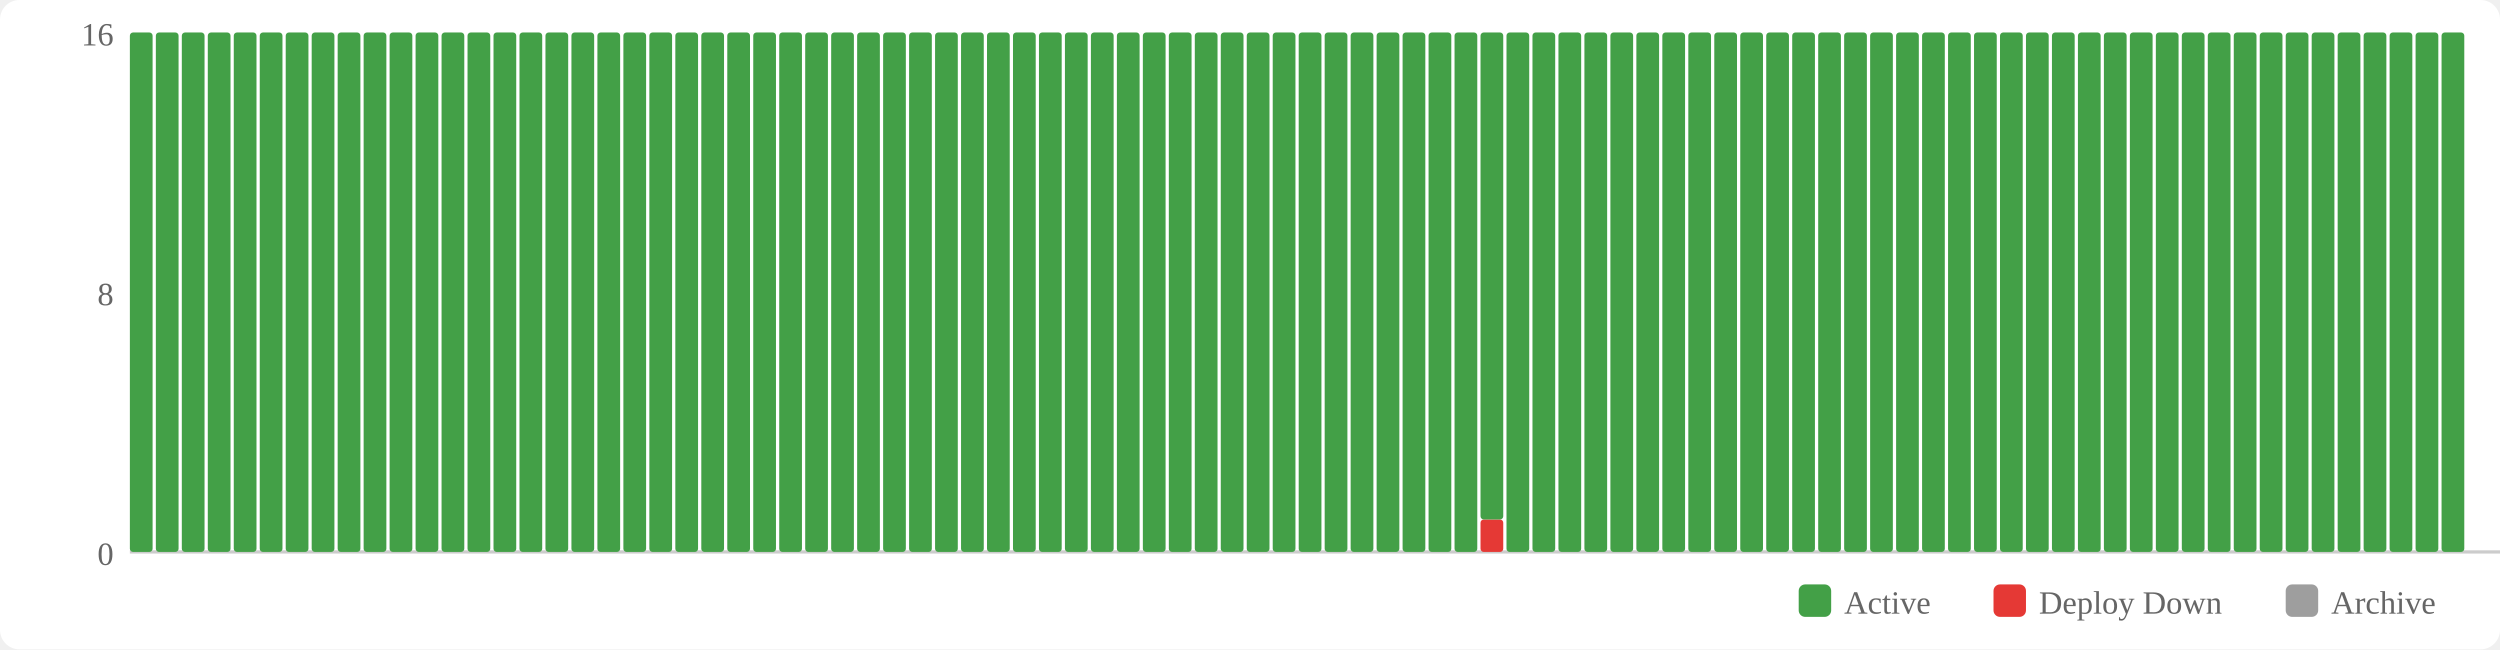
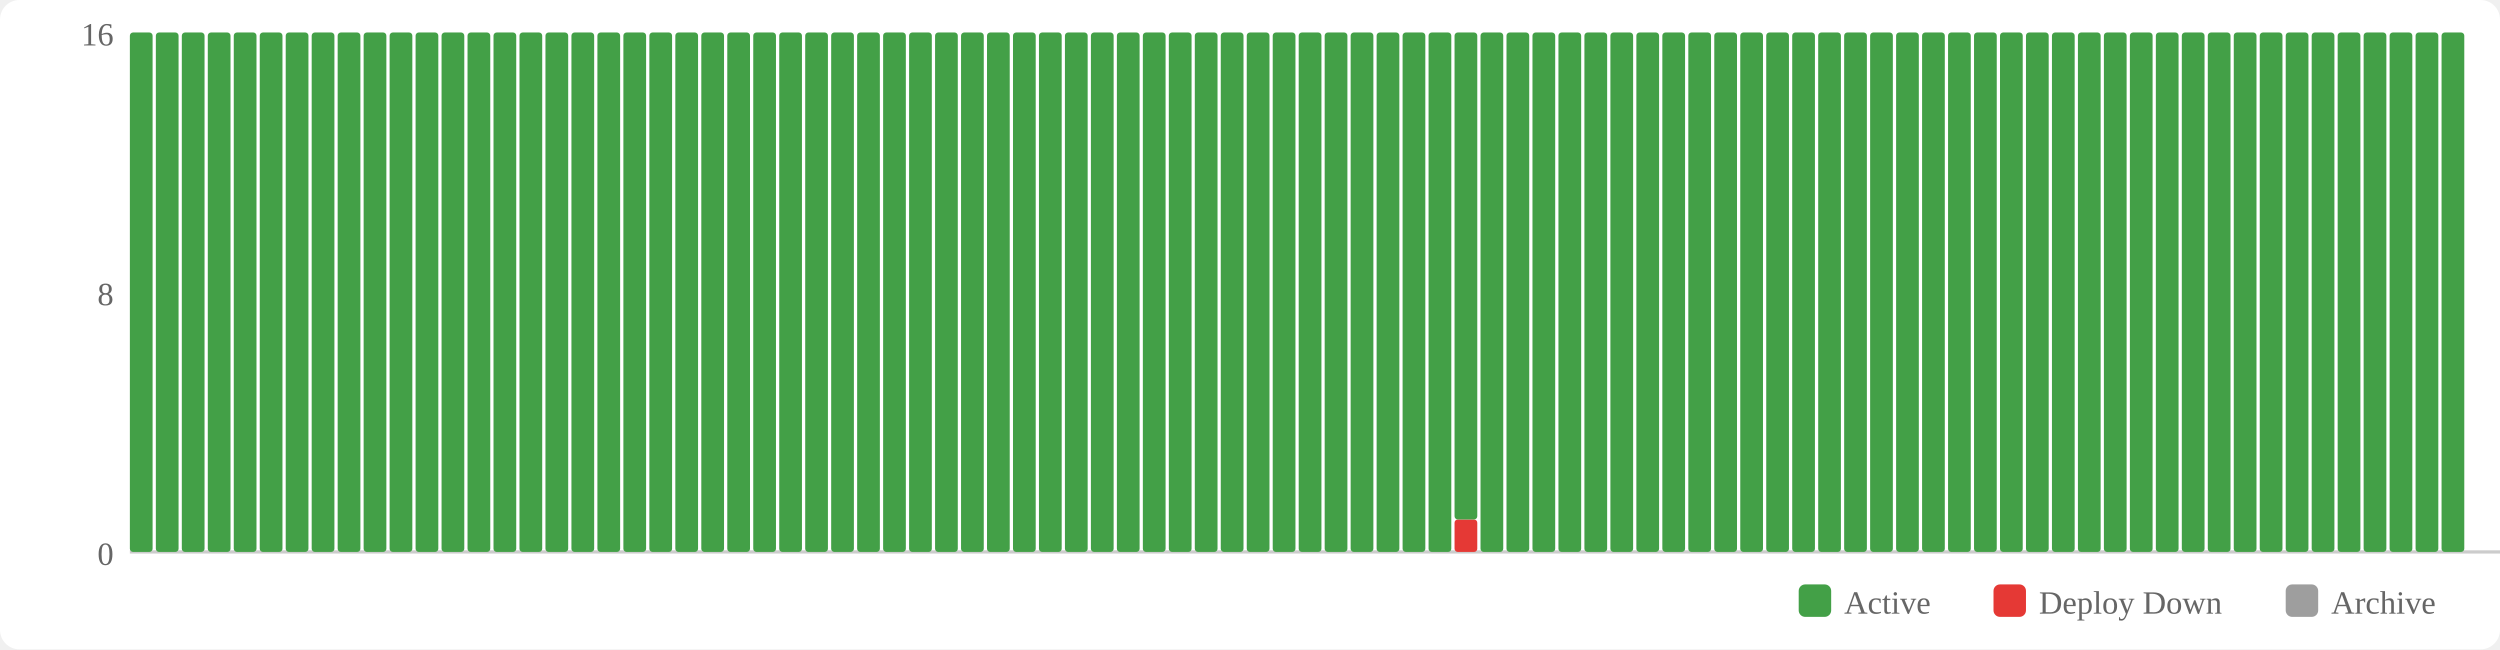
<svg xmlns="http://www.w3.org/2000/svg" width="770" height="200" viewBox="0 0 770 200">
  <rect width="770" height="200" fill="#fff" rx="6" />
  <rect x="554" y="180" width="10" height="10" fill="#43a047" rx="2" />
  <text x="568" y="189" font-size="10" fill="#666">Active</text>
  <rect x="614" y="180" width="10" height="10" fill="#e53935" rx="2" />
  <text x="628" y="189" font-size="10" fill="#666">Deploy Down</text>
  <rect x="704" y="180" width="10" height="10" fill="#9e9e9e" rx="2" />
  <text x="718" y="189" font-size="10" fill="#666">Archive</text>
  <text x="35" y="174" text-anchor="end" font-size="10" fill="#666">0</text>
  <text x="35" y="94" text-anchor="end" font-size="10" fill="#666">8</text>
  <text x="35" y="14" text-anchor="end" font-size="10" fill="#666">16</text>
  <line x1="40" y1="170" x2="770" y2="170" stroke="#ccc" stroke-width="1" />
  <rect x="40" y="10" width="7" height="160" fill="#43a047" rx="1" />
  <rect x="48" y="10" width="7" height="160" fill="#43a047" rx="1" />
  <rect x="56" y="10" width="7" height="160" fill="#43a047" rx="1" />
  <rect x="64" y="10" width="7" height="160" fill="#43a047" rx="1" />
  <rect x="72" y="10" width="7" height="160" fill="#43a047" rx="1" />
  <rect x="80" y="10" width="7" height="160" fill="#43a047" rx="1" />
  <rect x="88" y="10" width="7" height="160" fill="#43a047" rx="1" />
  <rect x="96" y="10" width="7" height="160" fill="#43a047" rx="1" />
  <rect x="104" y="10" width="7" height="160" fill="#43a047" rx="1" />
  <rect x="112" y="10" width="7" height="160" fill="#43a047" rx="1" />
  <rect x="120" y="10" width="7" height="160" fill="#43a047" rx="1" />
  <rect x="128" y="10" width="7" height="160" fill="#43a047" rx="1" />
  <rect x="136" y="10" width="7" height="160" fill="#43a047" rx="1" />
  <rect x="144" y="10" width="7" height="160" fill="#43a047" rx="1" />
  <rect x="152" y="10" width="7" height="160" fill="#43a047" rx="1" />
  <rect x="160" y="10" width="7" height="160" fill="#43a047" rx="1" />
  <rect x="168" y="10" width="7" height="160" fill="#43a047" rx="1" />
  <rect x="176" y="10" width="7" height="160" fill="#43a047" rx="1" />
  <rect x="184" y="10" width="7" height="160" fill="#43a047" rx="1" />
  <rect x="192" y="10" width="7" height="160" fill="#43a047" rx="1" />
  <rect x="200" y="10" width="7" height="160" fill="#43a047" rx="1" />
  <rect x="208" y="10" width="7" height="160" fill="#43a047" rx="1" />
  <rect x="216" y="10" width="7" height="160" fill="#43a047" rx="1" />
  <rect x="224" y="10" width="7" height="160" fill="#43a047" rx="1" />
  <rect x="232" y="10" width="7" height="160" fill="#43a047" rx="1" />
  <rect x="240" y="10" width="7" height="160" fill="#43a047" rx="1" />
  <rect x="248" y="10" width="7" height="160" fill="#43a047" rx="1" />
  <rect x="256" y="10" width="7" height="160" fill="#43a047" rx="1" />
  <rect x="264" y="10" width="7" height="160" fill="#43a047" rx="1" />
  <rect x="272" y="10" width="7" height="160" fill="#43a047" rx="1" />
  <rect x="280" y="10" width="7" height="160" fill="#43a047" rx="1" />
  <rect x="288" y="10" width="7" height="160" fill="#43a047" rx="1" />
  <rect x="296" y="10" width="7" height="160" fill="#43a047" rx="1" />
  <rect x="304" y="10" width="7" height="160" fill="#43a047" rx="1" />
  <rect x="312" y="10" width="7" height="160" fill="#43a047" rx="1" />
  <rect x="320" y="10" width="7" height="160" fill="#43a047" rx="1" />
  <rect x="328" y="10" width="7" height="160" fill="#43a047" rx="1" />
  <rect x="336" y="10" width="7" height="160" fill="#43a047" rx="1" />
  <rect x="344" y="10" width="7" height="160" fill="#43a047" rx="1" />
  <rect x="352" y="10" width="7" height="160" fill="#43a047" rx="1" />
  <rect x="360" y="10" width="7" height="160" fill="#43a047" rx="1" />
  <rect x="368" y="10" width="7" height="160" fill="#43a047" rx="1" />
  <rect x="376" y="10" width="7" height="160" fill="#43a047" rx="1" />
  <rect x="384" y="10" width="7" height="160" fill="#43a047" rx="1" />
  <rect x="392" y="10" width="7" height="160" fill="#43a047" rx="1" />
  <rect x="400" y="10" width="7" height="160" fill="#43a047" rx="1" />
  <rect x="408" y="10" width="7" height="160" fill="#43a047" rx="1" />
  <rect x="416" y="10" width="7" height="160" fill="#43a047" rx="1" />
  <rect x="424" y="10" width="7" height="160" fill="#43a047" rx="1" />
  <rect x="432" y="10" width="7" height="160" fill="#43a047" rx="1" />
  <rect x="440" y="10" width="7" height="160" fill="#43a047" rx="1" />
-   <rect x="448" y="10" width="7" height="160" fill="#43a047" rx="1" />
-   <rect x="456" y="160" width="7" height="10" fill="#e53935" rx="1" />
-   <rect x="456" y="10" width="7" height="150" fill="#43a047" rx="1" />
+   <rect x="448" y="160" width="7" height="10" fill="#e53935" rx="1" />
+   <rect x="448" y="10" width="7" height="150" fill="#43a047" rx="1" />
+   <rect x="456" y="10" width="7" height="160" fill="#43a047" rx="1" />
  <rect x="464" y="10" width="7" height="160" fill="#43a047" rx="1" />
  <rect x="472" y="10" width="7" height="160" fill="#43a047" rx="1" />
  <rect x="480" y="10" width="7" height="160" fill="#43a047" rx="1" />
  <rect x="488" y="10" width="7" height="160" fill="#43a047" rx="1" />
  <rect x="496" y="10" width="7" height="160" fill="#43a047" rx="1" />
  <rect x="504" y="10" width="7" height="160" fill="#43a047" rx="1" />
  <rect x="512" y="10" width="7" height="160" fill="#43a047" rx="1" />
  <rect x="520" y="10" width="7" height="160" fill="#43a047" rx="1" />
  <rect x="528" y="10" width="7" height="160" fill="#43a047" rx="1" />
  <rect x="536" y="10" width="7" height="160" fill="#43a047" rx="1" />
  <rect x="544" y="10" width="7" height="160" fill="#43a047" rx="1" />
  <rect x="552" y="10" width="7" height="160" fill="#43a047" rx="1" />
  <rect x="560" y="10" width="7" height="160" fill="#43a047" rx="1" />
  <rect x="568" y="10" width="7" height="160" fill="#43a047" rx="1" />
  <rect x="576" y="10" width="7" height="160" fill="#43a047" rx="1" />
  <rect x="584" y="10" width="7" height="160" fill="#43a047" rx="1" />
  <rect x="592" y="10" width="7" height="160" fill="#43a047" rx="1" />
  <rect x="600" y="10" width="7" height="160" fill="#43a047" rx="1" />
  <rect x="608" y="10" width="7" height="160" fill="#43a047" rx="1" />
  <rect x="616" y="10" width="7" height="160" fill="#43a047" rx="1" />
  <rect x="624" y="10" width="7" height="160" fill="#43a047" rx="1" />
  <rect x="632" y="10" width="7" height="160" fill="#43a047" rx="1" />
  <rect x="640" y="10" width="7" height="160" fill="#43a047" rx="1" />
  <rect x="648" y="10" width="7" height="160" fill="#43a047" rx="1" />
  <rect x="656" y="10" width="7" height="160" fill="#43a047" rx="1" />
  <rect x="664" y="10" width="7" height="160" fill="#43a047" rx="1" />
  <rect x="672" y="10" width="7" height="160" fill="#43a047" rx="1" />
  <rect x="680" y="10" width="7" height="160" fill="#43a047" rx="1" />
  <rect x="688" y="10" width="7" height="160" fill="#43a047" rx="1" />
  <rect x="696" y="10" width="7" height="160" fill="#43a047" rx="1" />
  <rect x="704" y="10" width="7" height="160" fill="#43a047" rx="1" />
  <rect x="712" y="10" width="7" height="160" fill="#43a047" rx="1" />
  <rect x="720" y="10" width="7" height="160" fill="#43a047" rx="1" />
  <rect x="728" y="10" width="7" height="160" fill="#43a047" rx="1" />
  <rect x="736" y="10" width="7" height="160" fill="#43a047" rx="1" />
  <rect x="744" y="10" width="7" height="160" fill="#43a047" rx="1" />
  <rect x="752" y="10" width="7" height="160" fill="#43a047" rx="1" />
</svg>
